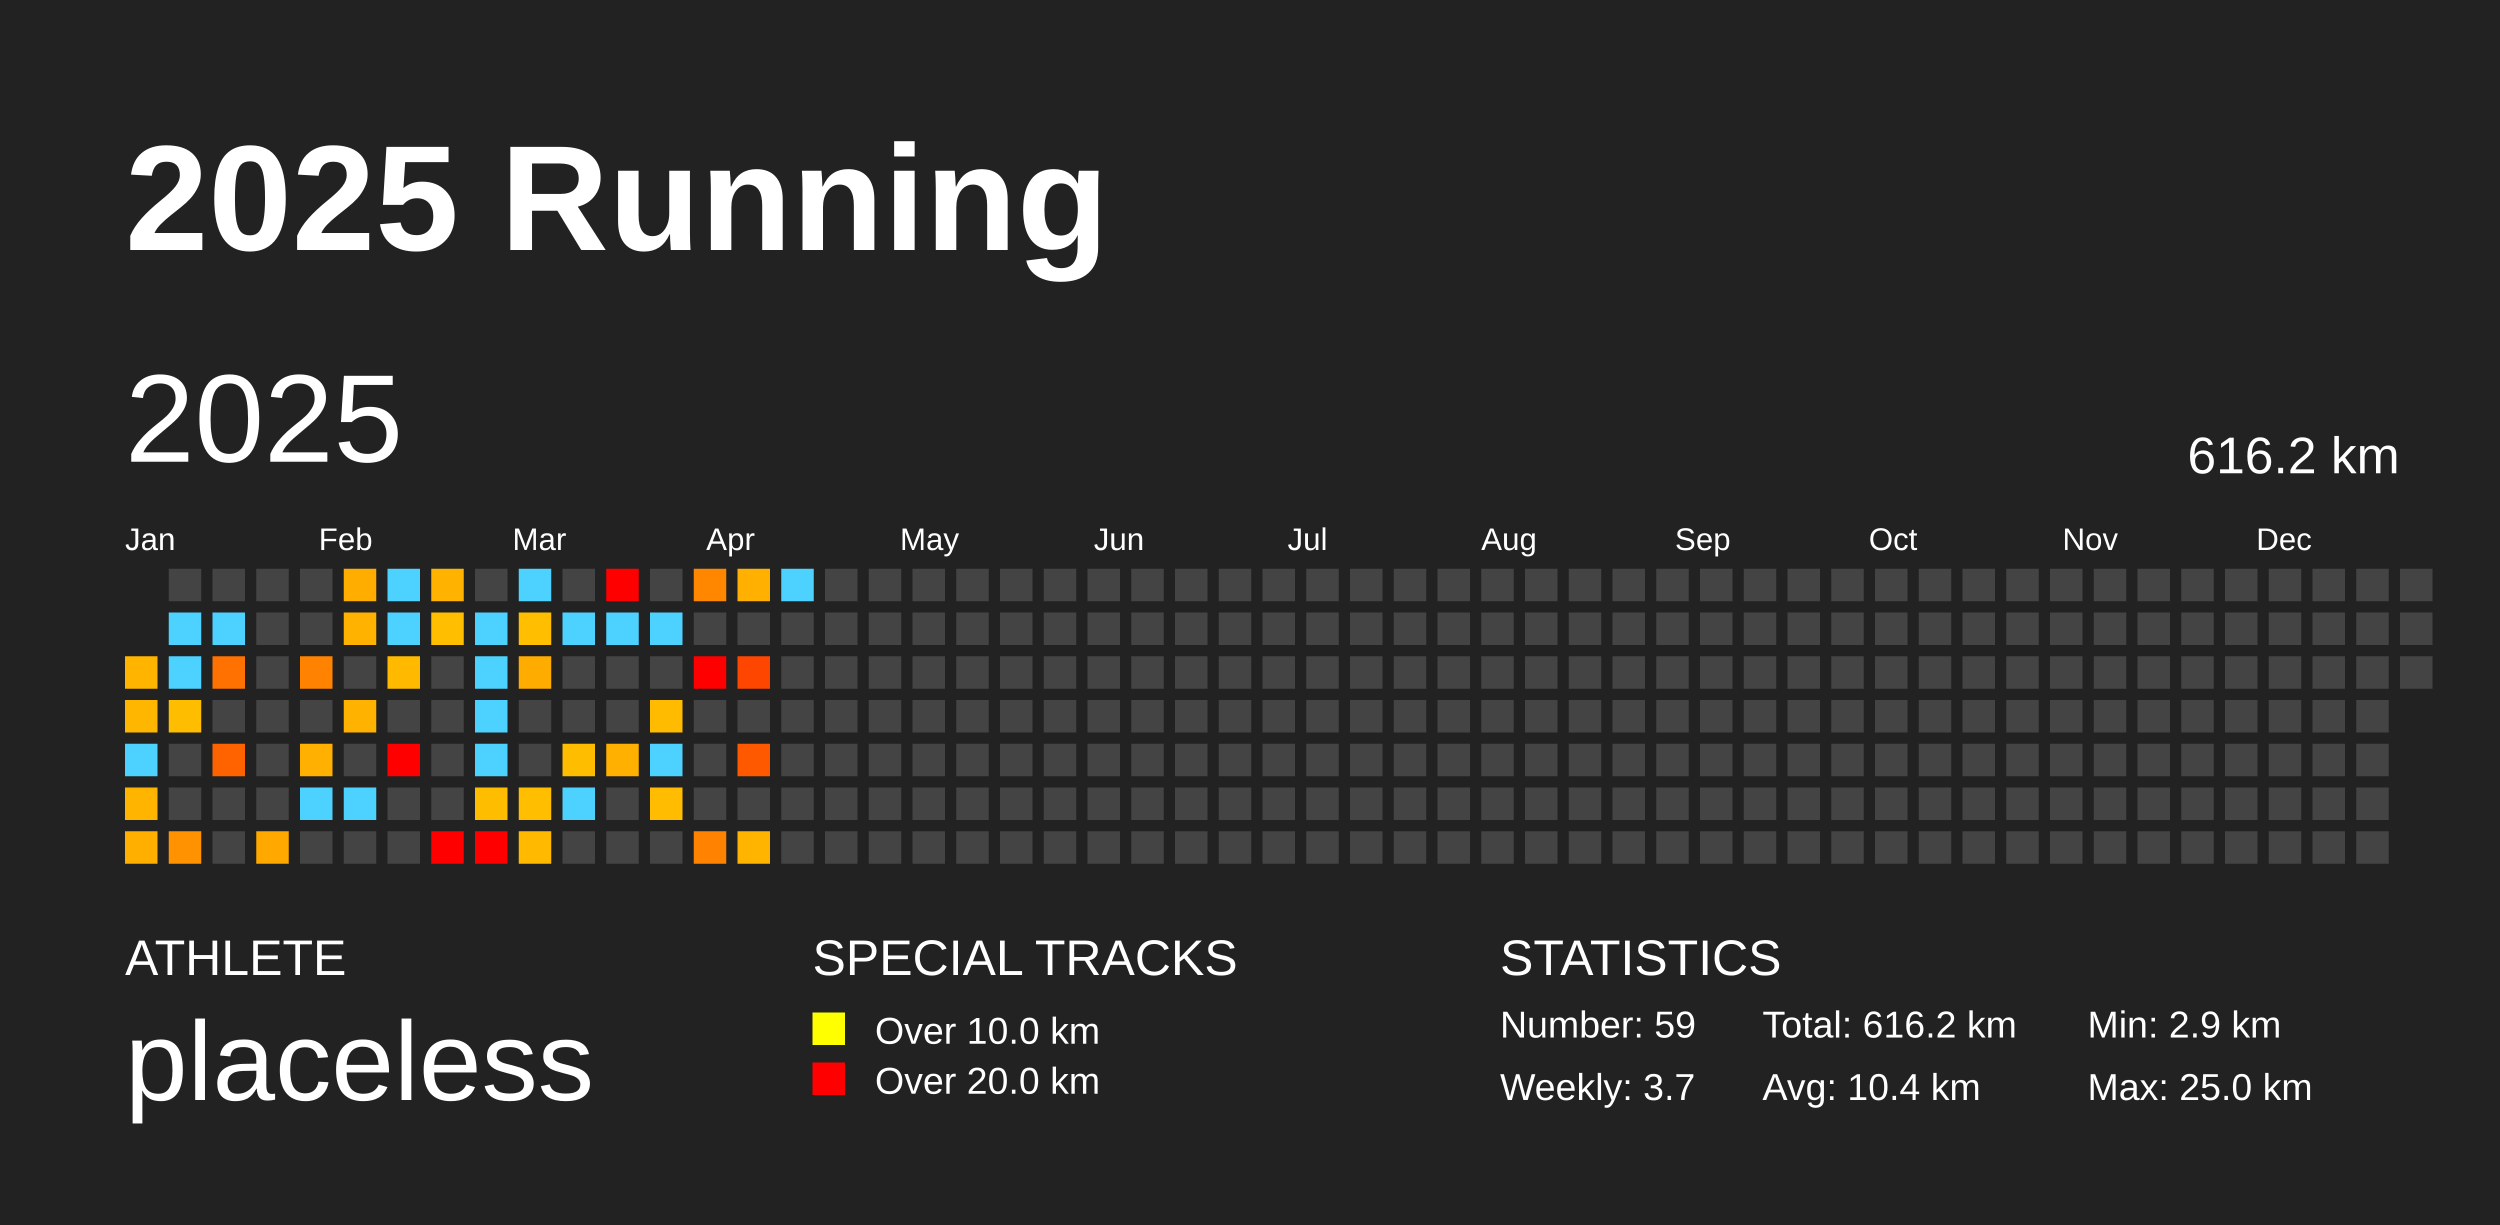
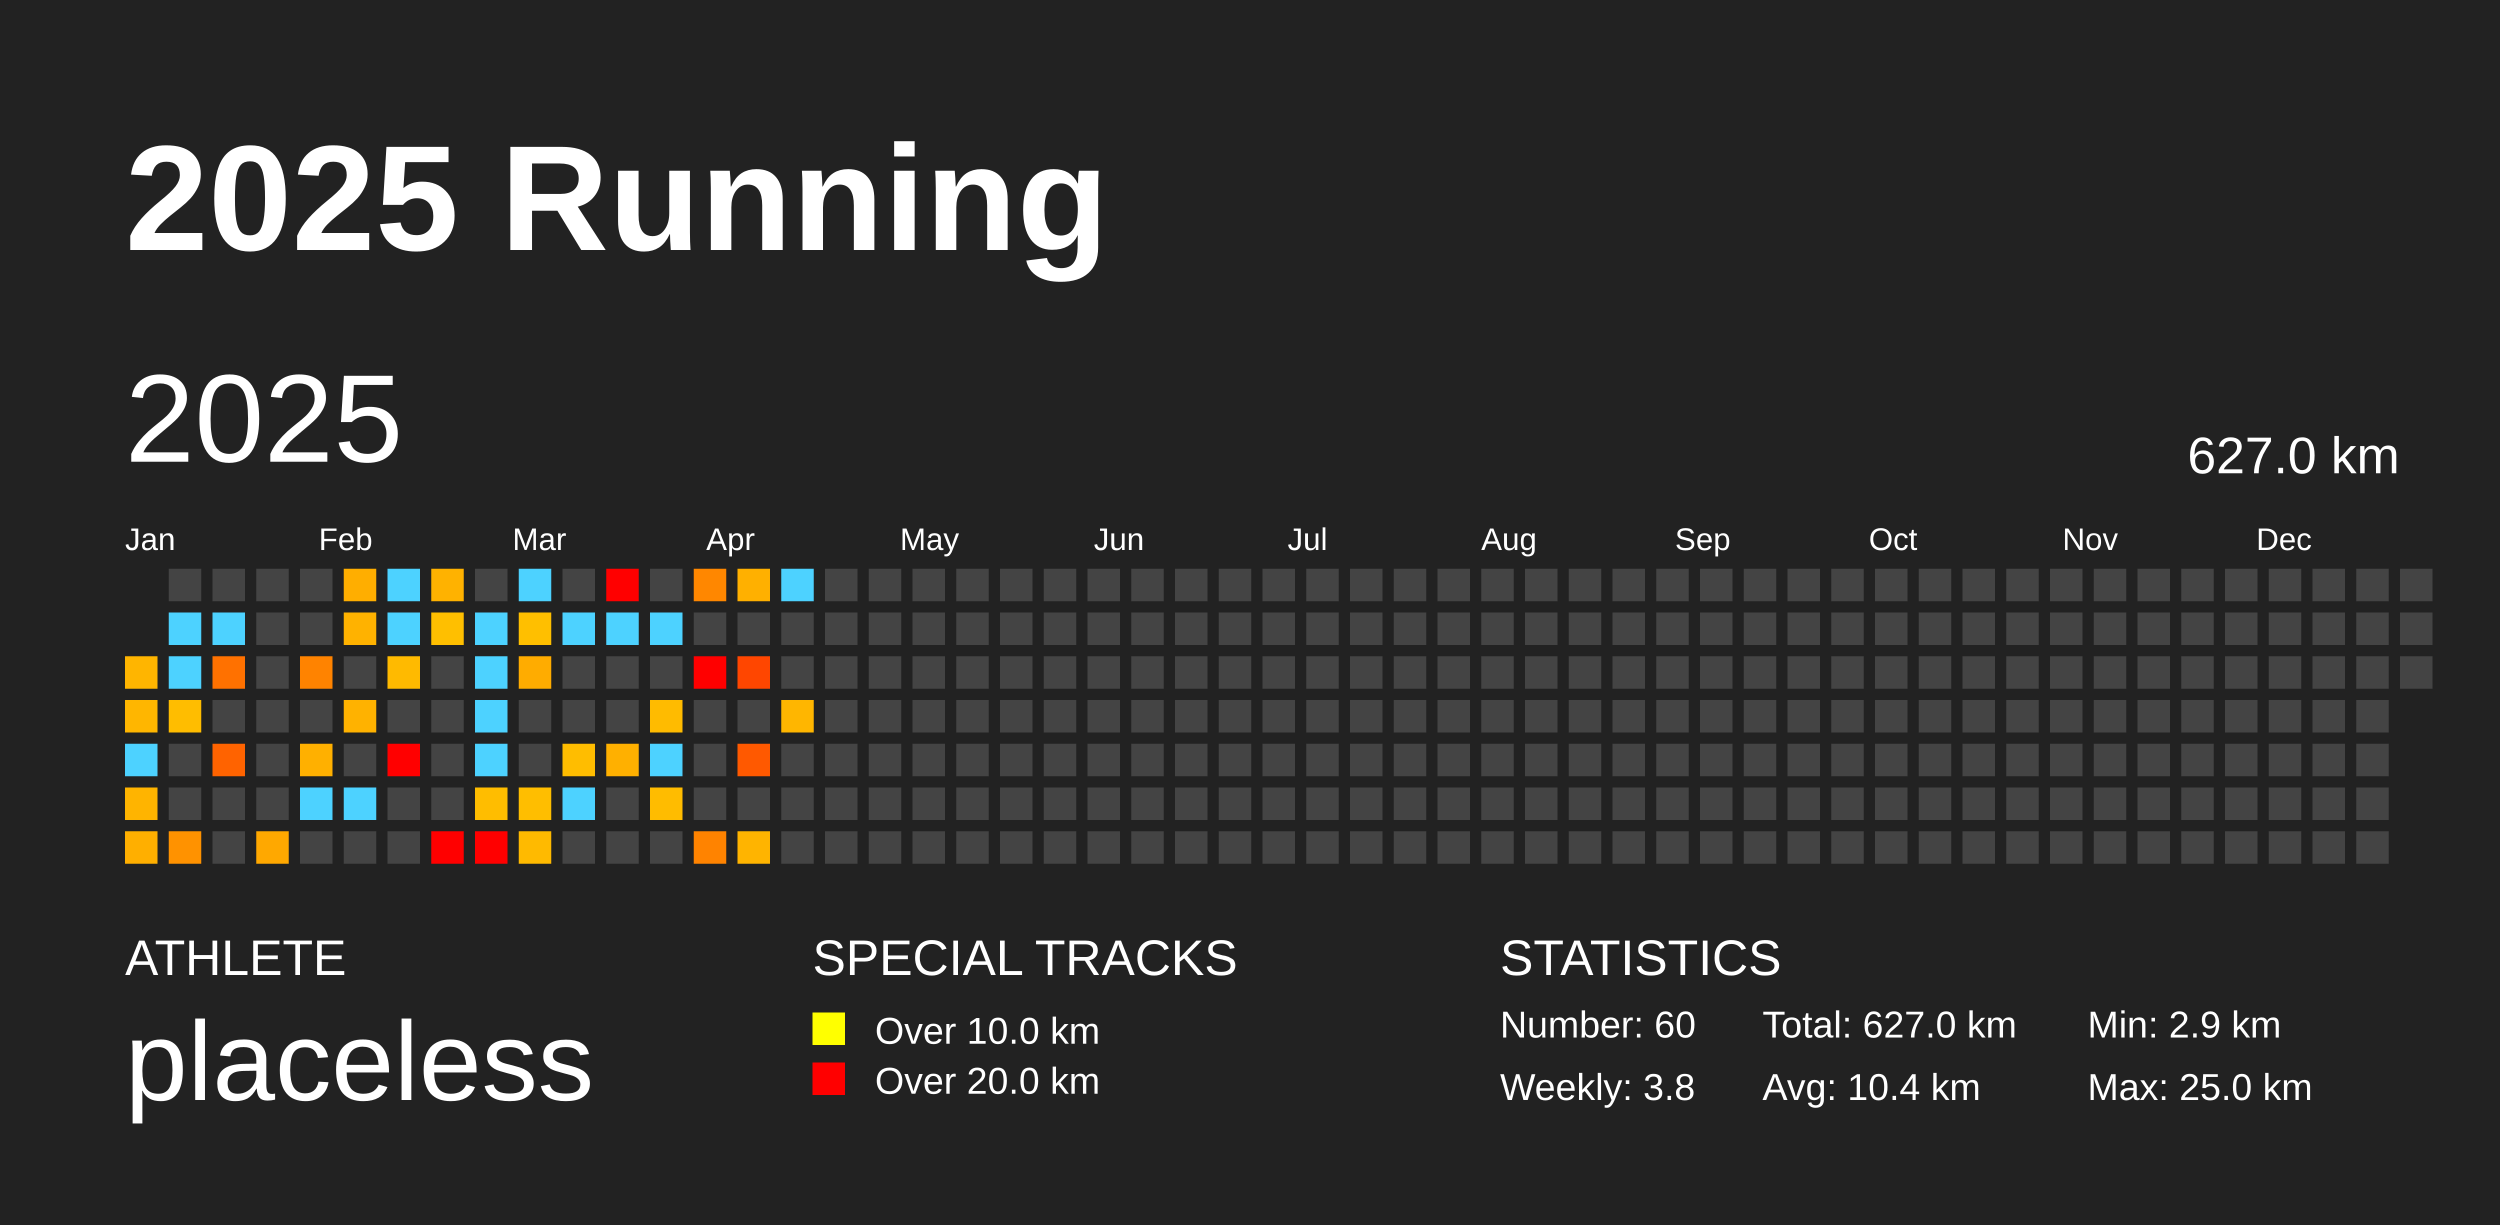
<svg xmlns="http://www.w3.org/2000/svg" baseProfile="full" height="98mm" version="1.1" viewBox="0,0,200,98" width="200mm">
  <defs />
  <rect fill="#222222" height="98" width="200" x="0" y="0" />
  <text fill="#FFFFFF" style="font-size:12px; font-family:Arial; font-weight:bold;" x="10" y="20">2025 Running</text>
  <text fill="#FFFFFF" style="font-size:4px; font-family:Arial" x="10" y="78">ATHLETE</text>
  <text fill="#FFFFFF" style="font-size:9px; font-family:Arial" x="10" y="88">placeless</text>
  <text fill="#FFFFFF" style="font-size:4px; font-family:Arial" x="65" y="78">SPECIAL TRACKS</text>
  <rect fill="yellow" height="2.6" width="2.6" x="65" y="81" />
  <text fill="#FFFFFF" style="font-size:3px; font-family:Arial" x="70" y="83.5">Over 10.0 km</text>
  <rect fill="red" height="2.6" width="2.6" x="65" y="85" />
  <text fill="#FFFFFF" style="font-size:3px; font-family:Arial" x="70" y="87.5">Over 20.0 km</text>
  <text fill="#FFFFFF" style="font-size:4px; font-family:Arial" x="120" y="78">STATISTICS</text>
-   <text fill="#FFFFFF" style="font-size:3px; font-family:Arial" x="120" y="83">Number: 59</text>
-   <text fill="#FFFFFF" style="font-size:3px; font-family:Arial" x="120" y="88">Weekly: 3.7</text>
-   <text fill="#FFFFFF" style="font-size:3px; font-family:Arial" x="141" y="83">Total: 616.2 km</text>
+   <text fill="#FFFFFF" style="font-size:3px; font-family:Arial" x="120" y="83">Number: 60</text>
+   <text fill="#FFFFFF" style="font-size:3px; font-family:Arial" x="120" y="88">Weekly: 3.8</text>
+   <text fill="#FFFFFF" style="font-size:3px; font-family:Arial" x="141" y="83">Total: 627.0 km</text>
  <text fill="#FFFFFF" style="font-size:3px; font-family:Arial" x="141" y="88">Avg: 10.4 km</text>
  <text fill="#FFFFFF" style="font-size:3px; font-family:Arial" x="167" y="83">Min: 2.9 km</text>
  <text fill="#FFFFFF" style="font-size:3px; font-family:Arial" x="167" y="88">Max: 25.0 km</text>
  <text dominant-baseline="hanging" fill="#FFFFFF" style="font-size:10.0px; font-family:Arial;" x="10" y="30">2025</text>
-   <text dominant-baseline="hanging" fill="#FFFFFF" style="font-size:4.125px; font-family:Arial;" x="175" y="35">616.2 km</text>
+   <text dominant-baseline="hanging" fill="#FFFFFF" style="font-size:4.125px; font-family:Arial;" x="175" y="35">627.0 km</text>
  <text fill="#FFFFFF" style="font-size:2.5px; font-family:Arial" x="10.0" y="44">Jan</text>
  <text fill="#FFFFFF" style="font-size:2.5px; font-family:Arial" x="25.5" y="44">Feb</text>
  <text fill="#FFFFFF" style="font-size:2.5px; font-family:Arial" x="41.0" y="44">Mar</text>
  <text fill="#FFFFFF" style="font-size:2.5px; font-family:Arial" x="56.5" y="44">Apr</text>
  <text fill="#FFFFFF" style="font-size:2.5px; font-family:Arial" x="72.0" y="44">May</text>
  <text fill="#FFFFFF" style="font-size:2.5px; font-family:Arial" x="87.5" y="44">Jun</text>
  <text fill="#FFFFFF" style="font-size:2.5px; font-family:Arial" x="103.0" y="44">Jul</text>
  <text fill="#FFFFFF" style="font-size:2.5px; font-family:Arial" x="118.5" y="44">Aug</text>
  <text fill="#FFFFFF" style="font-size:2.5px; font-family:Arial" x="134.0" y="44">Sep</text>
  <text fill="#FFFFFF" style="font-size:2.5px; font-family:Arial" x="149.5" y="44">Oct</text>
  <text fill="#FFFFFF" style="font-size:2.5px; font-family:Arial" x="165.0" y="44">Nov</text>
  <text fill="#FFFFFF" style="font-size:2.5px; font-family:Arial" x="180.5" y="44">Dec</text>
  <rect fill="#ffb500" height="2.6" width="2.6" x="10.0" y="52.5" />
  <rect fill="#ffb600" height="2.6" width="2.6" x="10.0" y="56.0" />
  <rect fill="#4dd2ff" height="2.6" width="2.6" x="10.0" y="59.5" />
  <rect fill="#ffb400" height="2.6" width="2.6" x="10.0" y="63.0" />
  <rect fill="#ffaf00" height="2.6" width="2.6" x="10.0" y="66.5" />
  <rect fill="#444444" height="2.6" width="2.6" x="13.5" y="45.5" />
  <rect fill="#4dd2ff" height="2.6" width="2.6" x="13.5" y="49.0" />
  <rect fill="#4dd2ff" height="2.6" width="2.6" x="13.5" y="52.5" />
  <rect fill="#ffbd00" height="2.6" width="2.6" x="13.5" y="56.0" />
  <rect fill="#444444" height="2.6" width="2.6" x="13.5" y="59.5" />
  <rect fill="#444444" height="2.6" width="2.6" x="13.5" y="63.0" />
  <rect fill="#ff9200" height="2.6" width="2.6" x="13.5" y="66.5" />
  <rect fill="#444444" height="2.6" width="2.6" x="17.0" y="45.5" />
  <rect fill="#4dd2ff" height="2.6" width="2.6" x="17.0" y="49.0" />
  <rect fill="#ff7100" height="2.6" width="2.6" x="17.0" y="52.5" />
  <rect fill="#444444" height="2.6" width="2.6" x="17.0" y="56.0" />
  <rect fill="#ff6300" height="2.6" width="2.6" x="17.0" y="59.5" />
  <rect fill="#444444" height="2.6" width="2.6" x="17.0" y="63.0" />
  <rect fill="#444444" height="2.6" width="2.6" x="17.0" y="66.5" />
  <rect fill="#444444" height="2.6" width="2.6" x="20.5" y="45.5" />
  <rect fill="#444444" height="2.6" width="2.6" x="20.5" y="49.0" />
  <rect fill="#444444" height="2.6" width="2.6" x="20.5" y="52.5" />
  <rect fill="#444444" height="2.6" width="2.6" x="20.5" y="56.0" />
  <rect fill="#444444" height="2.6" width="2.6" x="20.5" y="59.5" />
  <rect fill="#444444" height="2.6" width="2.6" x="20.5" y="63.0" />
  <rect fill="#ffa800" height="2.6" width="2.6" x="20.5" y="66.5" />
  <rect fill="#444444" height="2.6" width="2.6" x="24.0" y="45.5" />
  <rect fill="#444444" height="2.6" width="2.6" x="24.0" y="49.0" />
  <rect fill="#ff8300" height="2.6" width="2.6" x="24.0" y="52.5" />
  <rect fill="#444444" height="2.6" width="2.6" x="24.0" y="56.0" />
  <rect fill="#ffb000" height="2.6" width="2.6" x="24.0" y="59.5" />
  <rect fill="#4dd2ff" height="2.6" width="2.6" x="24.0" y="63.0" />
  <rect fill="#444444" height="2.6" width="2.6" x="24.0" y="66.5" />
  <rect fill="#ffae00" height="2.6" width="2.6" x="27.5" y="45.5" />
  <rect fill="#ffb200" height="2.6" width="2.6" x="27.5" y="49.0" />
  <rect fill="#444444" height="2.6" width="2.6" x="27.5" y="52.5" />
  <rect fill="#ffb200" height="2.6" width="2.6" x="27.5" y="56.0" />
  <rect fill="#444444" height="2.6" width="2.6" x="27.5" y="59.5" />
  <rect fill="#4dd2ff" height="2.6" width="2.6" x="27.5" y="63.0" />
  <rect fill="#444444" height="2.6" width="2.6" x="27.5" y="66.5" />
  <rect fill="#4dd2ff" height="2.6" width="2.6" x="31.0" y="45.5" />
  <rect fill="#4dd2ff" height="2.6" width="2.6" x="31.0" y="49.0" />
  <rect fill="#ffba00" height="2.6" width="2.6" x="31.0" y="52.5" />
  <rect fill="#444444" height="2.6" width="2.6" x="31.0" y="56.0" />
  <rect fill="red" height="2.6" width="2.6" x="31.0" y="59.5" />
  <rect fill="#444444" height="2.6" width="2.6" x="31.0" y="63.0" />
  <rect fill="#444444" height="2.6" width="2.6" x="31.0" y="66.5" />
  <rect fill="#ffb200" height="2.6" width="2.6" x="34.5" y="45.5" />
  <rect fill="#ffbf00" height="2.6" width="2.6" x="34.5" y="49.0" />
  <rect fill="#444444" height="2.6" width="2.6" x="34.5" y="52.5" />
  <rect fill="#444444" height="2.6" width="2.6" x="34.5" y="56.0" />
  <rect fill="#444444" height="2.6" width="2.6" x="34.5" y="59.5" />
  <rect fill="#444444" height="2.6" width="2.6" x="34.5" y="63.0" />
  <rect fill="red" height="2.6" width="2.6" x="34.5" y="66.5" />
  <rect fill="#444444" height="2.6" width="2.6" x="38.0" y="45.5" />
  <rect fill="#4dd2ff" height="2.6" width="2.6" x="38.0" y="49.0" />
  <rect fill="#4dd2ff" height="2.6" width="2.6" x="38.0" y="52.5" />
  <rect fill="#4dd2ff" height="2.6" width="2.6" x="38.0" y="56.0" />
  <rect fill="#4dd2ff" height="2.6" width="2.6" x="38.0" y="59.5" />
  <rect fill="#ffbd00" height="2.6" width="2.6" x="38.0" y="63.0" />
  <rect fill="red" height="2.6" width="2.6" x="38.0" y="66.5" />
  <rect fill="#4dd2ff" height="2.6" width="2.6" x="41.5" y="45.5" />
  <rect fill="#ffbf00" height="2.6" width="2.6" x="41.5" y="49.0" />
  <rect fill="#ffac00" height="2.6" width="2.6" x="41.5" y="52.5" />
  <rect fill="#444444" height="2.6" width="2.6" x="41.5" y="56.0" />
  <rect fill="#444444" height="2.6" width="2.6" x="41.5" y="59.5" />
  <rect fill="#ffbe00" height="2.6" width="2.6" x="41.5" y="63.0" />
  <rect fill="#ffba00" height="2.6" width="2.6" x="41.5" y="66.5" />
  <rect fill="#444444" height="2.6" width="2.6" x="45.0" y="45.5" />
  <rect fill="#4dd2ff" height="2.6" width="2.6" x="45.0" y="49.0" />
  <rect fill="#444444" height="2.6" width="2.6" x="45.0" y="52.5" />
  <rect fill="#444444" height="2.6" width="2.6" x="45.0" y="56.0" />
  <rect fill="#ffbd00" height="2.6" width="2.6" x="45.0" y="59.5" />
  <rect fill="#4dd2ff" height="2.6" width="2.6" x="45.0" y="63.0" />
  <rect fill="#444444" height="2.6" width="2.6" x="45.0" y="66.5" />
  <rect fill="red" height="2.6" width="2.6" x="48.5" y="45.5" />
  <rect fill="#4dd2ff" height="2.6" width="2.6" x="48.5" y="49.0" />
  <rect fill="#444444" height="2.6" width="2.6" x="48.5" y="52.5" />
  <rect fill="#444444" height="2.6" width="2.6" x="48.5" y="56.0" />
  <rect fill="#ffb000" height="2.6" width="2.6" x="48.5" y="59.5" />
  <rect fill="#444444" height="2.6" width="2.6" x="48.5" y="63.0" />
  <rect fill="#444444" height="2.6" width="2.6" x="48.5" y="66.5" />
  <rect fill="#444444" height="2.6" width="2.6" x="52.0" y="45.5" />
  <rect fill="#4dd2ff" height="2.6" width="2.6" x="52.0" y="49.0" />
  <rect fill="#444444" height="2.6" width="2.6" x="52.0" y="52.5" />
  <rect fill="#ffbb00" height="2.6" width="2.6" x="52.0" y="56.0" />
  <rect fill="#4dd2ff" height="2.6" width="2.6" x="52.0" y="59.5" />
  <rect fill="#ffbc00" height="2.6" width="2.6" x="52.0" y="63.0" />
  <rect fill="#444444" height="2.6" width="2.6" x="52.0" y="66.5" />
  <rect fill="#ff8700" height="2.6" width="2.6" x="55.5" y="45.5" />
  <rect fill="#444444" height="2.6" width="2.6" x="55.5" y="49.0" />
  <rect fill="red" height="2.6" width="2.6" x="55.5" y="52.5" />
  <rect fill="#444444" height="2.6" width="2.6" x="55.5" y="56.0" />
  <rect fill="#444444" height="2.6" width="2.6" x="55.5" y="59.5" />
  <rect fill="#444444" height="2.6" width="2.6" x="55.5" y="63.0" />
  <rect fill="#ff8300" height="2.6" width="2.6" x="55.5" y="66.5" />
  <rect fill="#ffb000" height="2.6" width="2.6" x="59.0" y="45.5" />
  <rect fill="#444444" height="2.6" width="2.6" x="59.0" y="49.0" />
  <rect fill="#ff4600" height="2.6" width="2.6" x="59.0" y="52.5" />
  <rect fill="#444444" height="2.6" width="2.6" x="59.0" y="56.0" />
  <rect fill="#ff5900" height="2.6" width="2.6" x="59.0" y="59.5" />
  <rect fill="#444444" height="2.6" width="2.6" x="59.0" y="63.0" />
  <rect fill="#ffb400" height="2.6" width="2.6" x="59.0" y="66.5" />
  <rect fill="#4dd2ff" height="2.6" width="2.6" x="62.5" y="45.5" />
  <rect fill="#444444" height="2.6" width="2.6" x="62.5" y="49.0" />
  <rect fill="#444444" height="2.6" width="2.6" x="62.5" y="52.5" />
-   <rect fill="#444444" height="2.6" width="2.6" x="62.5" y="56.0" />
+   <rect fill="#ffb600" height="2.6" width="2.6" x="62.5" y="56.0" />
  <rect fill="#444444" height="2.6" width="2.6" x="62.5" y="59.5" />
  <rect fill="#444444" height="2.6" width="2.6" x="62.5" y="63.0" />
  <rect fill="#444444" height="2.6" width="2.6" x="62.5" y="66.5" />
  <rect fill="#444444" height="2.6" width="2.6" x="66.0" y="45.5" />
  <rect fill="#444444" height="2.6" width="2.6" x="66.0" y="49.0" />
  <rect fill="#444444" height="2.6" width="2.6" x="66.0" y="52.5" />
  <rect fill="#444444" height="2.6" width="2.6" x="66.0" y="56.0" />
  <rect fill="#444444" height="2.6" width="2.6" x="66.0" y="59.5" />
  <rect fill="#444444" height="2.6" width="2.6" x="66.0" y="63.0" />
  <rect fill="#444444" height="2.6" width="2.6" x="66.0" y="66.5" />
  <rect fill="#444444" height="2.6" width="2.6" x="69.5" y="45.5" />
  <rect fill="#444444" height="2.6" width="2.6" x="69.5" y="49.0" />
  <rect fill="#444444" height="2.6" width="2.6" x="69.5" y="52.5" />
  <rect fill="#444444" height="2.6" width="2.6" x="69.5" y="56.0" />
  <rect fill="#444444" height="2.6" width="2.6" x="69.5" y="59.5" />
  <rect fill="#444444" height="2.6" width="2.6" x="69.5" y="63.0" />
  <rect fill="#444444" height="2.6" width="2.6" x="69.5" y="66.5" />
  <rect fill="#444444" height="2.6" width="2.6" x="73.0" y="45.5" />
  <rect fill="#444444" height="2.6" width="2.6" x="73.0" y="49.0" />
  <rect fill="#444444" height="2.6" width="2.6" x="73.0" y="52.5" />
  <rect fill="#444444" height="2.6" width="2.6" x="73.0" y="56.0" />
  <rect fill="#444444" height="2.6" width="2.6" x="73.0" y="59.5" />
  <rect fill="#444444" height="2.6" width="2.6" x="73.0" y="63.0" />
  <rect fill="#444444" height="2.6" width="2.6" x="73.0" y="66.5" />
  <rect fill="#444444" height="2.6" width="2.6" x="76.5" y="45.5" />
  <rect fill="#444444" height="2.6" width="2.6" x="76.5" y="49.0" />
  <rect fill="#444444" height="2.6" width="2.6" x="76.5" y="52.5" />
  <rect fill="#444444" height="2.6" width="2.6" x="76.5" y="56.0" />
  <rect fill="#444444" height="2.6" width="2.6" x="76.5" y="59.5" />
  <rect fill="#444444" height="2.6" width="2.6" x="76.5" y="63.0" />
  <rect fill="#444444" height="2.6" width="2.6" x="76.5" y="66.5" />
  <rect fill="#444444" height="2.6" width="2.6" x="80.0" y="45.5" />
  <rect fill="#444444" height="2.6" width="2.6" x="80.0" y="49.0" />
  <rect fill="#444444" height="2.6" width="2.6" x="80.0" y="52.5" />
  <rect fill="#444444" height="2.6" width="2.6" x="80.0" y="56.0" />
  <rect fill="#444444" height="2.6" width="2.6" x="80.0" y="59.5" />
  <rect fill="#444444" height="2.6" width="2.6" x="80.0" y="63.0" />
  <rect fill="#444444" height="2.6" width="2.6" x="80.0" y="66.5" />
  <rect fill="#444444" height="2.6" width="2.6" x="83.5" y="45.5" />
  <rect fill="#444444" height="2.6" width="2.6" x="83.5" y="49.0" />
  <rect fill="#444444" height="2.6" width="2.6" x="83.5" y="52.5" />
  <rect fill="#444444" height="2.6" width="2.6" x="83.5" y="56.0" />
  <rect fill="#444444" height="2.6" width="2.6" x="83.5" y="59.5" />
  <rect fill="#444444" height="2.6" width="2.6" x="83.5" y="63.0" />
  <rect fill="#444444" height="2.6" width="2.6" x="83.5" y="66.5" />
  <rect fill="#444444" height="2.6" width="2.6" x="87.0" y="45.5" />
  <rect fill="#444444" height="2.6" width="2.6" x="87.0" y="49.0" />
  <rect fill="#444444" height="2.6" width="2.6" x="87.0" y="52.5" />
  <rect fill="#444444" height="2.6" width="2.6" x="87.0" y="56.0" />
  <rect fill="#444444" height="2.6" width="2.6" x="87.0" y="59.5" />
  <rect fill="#444444" height="2.6" width="2.6" x="87.0" y="63.0" />
  <rect fill="#444444" height="2.6" width="2.6" x="87.0" y="66.5" />
  <rect fill="#444444" height="2.6" width="2.6" x="90.5" y="45.5" />
  <rect fill="#444444" height="2.6" width="2.6" x="90.5" y="49.0" />
  <rect fill="#444444" height="2.6" width="2.6" x="90.5" y="52.5" />
  <rect fill="#444444" height="2.6" width="2.6" x="90.5" y="56.0" />
  <rect fill="#444444" height="2.6" width="2.6" x="90.5" y="59.5" />
  <rect fill="#444444" height="2.6" width="2.6" x="90.5" y="63.0" />
  <rect fill="#444444" height="2.6" width="2.6" x="90.5" y="66.5" />
  <rect fill="#444444" height="2.6" width="2.6" x="94.0" y="45.5" />
  <rect fill="#444444" height="2.6" width="2.6" x="94.0" y="49.0" />
  <rect fill="#444444" height="2.6" width="2.6" x="94.0" y="52.5" />
  <rect fill="#444444" height="2.6" width="2.6" x="94.0" y="56.0" />
  <rect fill="#444444" height="2.6" width="2.6" x="94.0" y="59.5" />
  <rect fill="#444444" height="2.6" width="2.6" x="94.0" y="63.0" />
  <rect fill="#444444" height="2.6" width="2.6" x="94.0" y="66.5" />
  <rect fill="#444444" height="2.6" width="2.6" x="97.5" y="45.5" />
  <rect fill="#444444" height="2.6" width="2.6" x="97.5" y="49.0" />
  <rect fill="#444444" height="2.6" width="2.6" x="97.5" y="52.5" />
  <rect fill="#444444" height="2.6" width="2.6" x="97.5" y="56.0" />
  <rect fill="#444444" height="2.6" width="2.6" x="97.5" y="59.5" />
  <rect fill="#444444" height="2.6" width="2.6" x="97.5" y="63.0" />
  <rect fill="#444444" height="2.6" width="2.6" x="97.5" y="66.5" />
  <rect fill="#444444" height="2.6" width="2.6" x="101.0" y="45.5" />
  <rect fill="#444444" height="2.6" width="2.6" x="101.0" y="49.0" />
  <rect fill="#444444" height="2.6" width="2.6" x="101.0" y="52.5" />
  <rect fill="#444444" height="2.6" width="2.6" x="101.0" y="56.0" />
  <rect fill="#444444" height="2.6" width="2.6" x="101.0" y="59.5" />
  <rect fill="#444444" height="2.6" width="2.6" x="101.0" y="63.0" />
  <rect fill="#444444" height="2.6" width="2.6" x="101.0" y="66.5" />
  <rect fill="#444444" height="2.6" width="2.6" x="104.5" y="45.5" />
  <rect fill="#444444" height="2.6" width="2.6" x="104.5" y="49.0" />
  <rect fill="#444444" height="2.6" width="2.6" x="104.5" y="52.5" />
  <rect fill="#444444" height="2.6" width="2.6" x="104.5" y="56.0" />
  <rect fill="#444444" height="2.6" width="2.6" x="104.5" y="59.5" />
  <rect fill="#444444" height="2.6" width="2.6" x="104.5" y="63.0" />
  <rect fill="#444444" height="2.6" width="2.6" x="104.5" y="66.5" />
  <rect fill="#444444" height="2.6" width="2.6" x="108.0" y="45.5" />
  <rect fill="#444444" height="2.6" width="2.6" x="108.0" y="49.0" />
  <rect fill="#444444" height="2.6" width="2.6" x="108.0" y="52.5" />
  <rect fill="#444444" height="2.6" width="2.6" x="108.0" y="56.0" />
  <rect fill="#444444" height="2.6" width="2.6" x="108.0" y="59.5" />
  <rect fill="#444444" height="2.6" width="2.6" x="108.0" y="63.0" />
  <rect fill="#444444" height="2.6" width="2.6" x="108.0" y="66.5" />
  <rect fill="#444444" height="2.6" width="2.6" x="111.5" y="45.5" />
  <rect fill="#444444" height="2.6" width="2.6" x="111.5" y="49.0" />
  <rect fill="#444444" height="2.6" width="2.6" x="111.5" y="52.5" />
  <rect fill="#444444" height="2.6" width="2.6" x="111.5" y="56.0" />
  <rect fill="#444444" height="2.6" width="2.6" x="111.5" y="59.5" />
  <rect fill="#444444" height="2.6" width="2.6" x="111.5" y="63.0" />
  <rect fill="#444444" height="2.6" width="2.6" x="111.5" y="66.5" />
  <rect fill="#444444" height="2.6" width="2.6" x="115.0" y="45.5" />
  <rect fill="#444444" height="2.6" width="2.6" x="115.0" y="49.0" />
  <rect fill="#444444" height="2.6" width="2.6" x="115.0" y="52.5" />
  <rect fill="#444444" height="2.6" width="2.6" x="115.0" y="56.0" />
  <rect fill="#444444" height="2.6" width="2.6" x="115.0" y="59.5" />
  <rect fill="#444444" height="2.6" width="2.6" x="115.0" y="63.0" />
  <rect fill="#444444" height="2.6" width="2.6" x="115.0" y="66.5" />
  <rect fill="#444444" height="2.6" width="2.6" x="118.5" y="45.5" />
  <rect fill="#444444" height="2.6" width="2.6" x="118.5" y="49.0" />
  <rect fill="#444444" height="2.6" width="2.6" x="118.5" y="52.5" />
  <rect fill="#444444" height="2.6" width="2.6" x="118.5" y="56.0" />
  <rect fill="#444444" height="2.6" width="2.6" x="118.5" y="59.5" />
  <rect fill="#444444" height="2.6" width="2.6" x="118.5" y="63.0" />
  <rect fill="#444444" height="2.6" width="2.6" x="118.5" y="66.5" />
  <rect fill="#444444" height="2.6" width="2.6" x="122.0" y="45.5" />
  <rect fill="#444444" height="2.6" width="2.6" x="122.0" y="49.0" />
  <rect fill="#444444" height="2.6" width="2.6" x="122.0" y="52.5" />
  <rect fill="#444444" height="2.6" width="2.6" x="122.0" y="56.0" />
  <rect fill="#444444" height="2.6" width="2.6" x="122.0" y="59.5" />
  <rect fill="#444444" height="2.6" width="2.6" x="122.0" y="63.0" />
  <rect fill="#444444" height="2.6" width="2.6" x="122.0" y="66.5" />
  <rect fill="#444444" height="2.6" width="2.6" x="125.5" y="45.5" />
  <rect fill="#444444" height="2.6" width="2.6" x="125.5" y="49.0" />
  <rect fill="#444444" height="2.6" width="2.6" x="125.5" y="52.5" />
  <rect fill="#444444" height="2.6" width="2.6" x="125.5" y="56.0" />
  <rect fill="#444444" height="2.6" width="2.6" x="125.5" y="59.5" />
  <rect fill="#444444" height="2.6" width="2.6" x="125.5" y="63.0" />
  <rect fill="#444444" height="2.6" width="2.6" x="125.5" y="66.5" />
  <rect fill="#444444" height="2.6" width="2.6" x="129.0" y="45.5" />
  <rect fill="#444444" height="2.6" width="2.6" x="129.0" y="49.0" />
  <rect fill="#444444" height="2.6" width="2.6" x="129.0" y="52.5" />
  <rect fill="#444444" height="2.6" width="2.6" x="129.0" y="56.0" />
  <rect fill="#444444" height="2.6" width="2.6" x="129.0" y="59.5" />
  <rect fill="#444444" height="2.6" width="2.6" x="129.0" y="63.0" />
  <rect fill="#444444" height="2.6" width="2.6" x="129.0" y="66.5" />
  <rect fill="#444444" height="2.6" width="2.6" x="132.5" y="45.5" />
  <rect fill="#444444" height="2.6" width="2.6" x="132.5" y="49.0" />
  <rect fill="#444444" height="2.6" width="2.6" x="132.5" y="52.5" />
  <rect fill="#444444" height="2.6" width="2.6" x="132.5" y="56.0" />
  <rect fill="#444444" height="2.6" width="2.6" x="132.5" y="59.5" />
  <rect fill="#444444" height="2.6" width="2.6" x="132.5" y="63.0" />
  <rect fill="#444444" height="2.6" width="2.6" x="132.5" y="66.5" />
  <rect fill="#444444" height="2.6" width="2.6" x="136.0" y="45.5" />
  <rect fill="#444444" height="2.6" width="2.6" x="136.0" y="49.0" />
  <rect fill="#444444" height="2.6" width="2.6" x="136.0" y="52.5" />
  <rect fill="#444444" height="2.6" width="2.6" x="136.0" y="56.0" />
  <rect fill="#444444" height="2.6" width="2.6" x="136.0" y="59.5" />
  <rect fill="#444444" height="2.6" width="2.6" x="136.0" y="63.0" />
  <rect fill="#444444" height="2.6" width="2.6" x="136.0" y="66.5" />
  <rect fill="#444444" height="2.6" width="2.6" x="139.5" y="45.5" />
  <rect fill="#444444" height="2.6" width="2.6" x="139.5" y="49.0" />
  <rect fill="#444444" height="2.6" width="2.6" x="139.5" y="52.5" />
  <rect fill="#444444" height="2.6" width="2.6" x="139.5" y="56.0" />
  <rect fill="#444444" height="2.6" width="2.6" x="139.5" y="59.5" />
  <rect fill="#444444" height="2.6" width="2.6" x="139.5" y="63.0" />
  <rect fill="#444444" height="2.6" width="2.6" x="139.5" y="66.5" />
  <rect fill="#444444" height="2.6" width="2.6" x="143.0" y="45.5" />
  <rect fill="#444444" height="2.6" width="2.6" x="143.0" y="49.0" />
  <rect fill="#444444" height="2.6" width="2.6" x="143.0" y="52.5" />
  <rect fill="#444444" height="2.6" width="2.6" x="143.0" y="56.0" />
  <rect fill="#444444" height="2.6" width="2.6" x="143.0" y="59.5" />
  <rect fill="#444444" height="2.6" width="2.6" x="143.0" y="63.0" />
  <rect fill="#444444" height="2.6" width="2.6" x="143.0" y="66.5" />
  <rect fill="#444444" height="2.6" width="2.6" x="146.5" y="45.5" />
  <rect fill="#444444" height="2.6" width="2.6" x="146.5" y="49.0" />
  <rect fill="#444444" height="2.6" width="2.6" x="146.5" y="52.5" />
  <rect fill="#444444" height="2.6" width="2.6" x="146.5" y="56.0" />
  <rect fill="#444444" height="2.6" width="2.6" x="146.5" y="59.5" />
  <rect fill="#444444" height="2.6" width="2.6" x="146.5" y="63.0" />
  <rect fill="#444444" height="2.6" width="2.6" x="146.5" y="66.5" />
  <rect fill="#444444" height="2.6" width="2.6" x="150.0" y="45.5" />
  <rect fill="#444444" height="2.6" width="2.6" x="150.0" y="49.0" />
  <rect fill="#444444" height="2.6" width="2.6" x="150.0" y="52.5" />
  <rect fill="#444444" height="2.6" width="2.6" x="150.0" y="56.0" />
  <rect fill="#444444" height="2.6" width="2.6" x="150.0" y="59.5" />
  <rect fill="#444444" height="2.6" width="2.6" x="150.0" y="63.0" />
  <rect fill="#444444" height="2.6" width="2.6" x="150.0" y="66.5" />
  <rect fill="#444444" height="2.6" width="2.6" x="153.5" y="45.5" />
  <rect fill="#444444" height="2.6" width="2.6" x="153.5" y="49.0" />
  <rect fill="#444444" height="2.6" width="2.6" x="153.5" y="52.5" />
  <rect fill="#444444" height="2.6" width="2.6" x="153.5" y="56.0" />
  <rect fill="#444444" height="2.6" width="2.6" x="153.5" y="59.5" />
  <rect fill="#444444" height="2.6" width="2.6" x="153.5" y="63.0" />
  <rect fill="#444444" height="2.6" width="2.6" x="153.5" y="66.5" />
  <rect fill="#444444" height="2.6" width="2.6" x="157.0" y="45.5" />
  <rect fill="#444444" height="2.6" width="2.6" x="157.0" y="49.0" />
  <rect fill="#444444" height="2.6" width="2.6" x="157.0" y="52.5" />
  <rect fill="#444444" height="2.6" width="2.6" x="157.0" y="56.0" />
  <rect fill="#444444" height="2.6" width="2.6" x="157.0" y="59.5" />
  <rect fill="#444444" height="2.6" width="2.6" x="157.0" y="63.0" />
  <rect fill="#444444" height="2.6" width="2.6" x="157.0" y="66.5" />
  <rect fill="#444444" height="2.6" width="2.6" x="160.5" y="45.5" />
  <rect fill="#444444" height="2.6" width="2.6" x="160.5" y="49.0" />
  <rect fill="#444444" height="2.6" width="2.6" x="160.5" y="52.5" />
  <rect fill="#444444" height="2.6" width="2.6" x="160.5" y="56.0" />
  <rect fill="#444444" height="2.6" width="2.6" x="160.5" y="59.5" />
  <rect fill="#444444" height="2.6" width="2.6" x="160.5" y="63.0" />
  <rect fill="#444444" height="2.6" width="2.6" x="160.5" y="66.5" />
  <rect fill="#444444" height="2.6" width="2.6" x="164.0" y="45.5" />
  <rect fill="#444444" height="2.6" width="2.6" x="164.0" y="49.0" />
  <rect fill="#444444" height="2.6" width="2.6" x="164.0" y="52.5" />
  <rect fill="#444444" height="2.6" width="2.6" x="164.0" y="56.0" />
  <rect fill="#444444" height="2.6" width="2.6" x="164.0" y="59.5" />
  <rect fill="#444444" height="2.6" width="2.6" x="164.0" y="63.0" />
  <rect fill="#444444" height="2.6" width="2.6" x="164.0" y="66.5" />
  <rect fill="#444444" height="2.6" width="2.6" x="167.5" y="45.5" />
  <rect fill="#444444" height="2.6" width="2.6" x="167.5" y="49.0" />
  <rect fill="#444444" height="2.6" width="2.6" x="167.5" y="52.5" />
  <rect fill="#444444" height="2.6" width="2.6" x="167.5" y="56.0" />
  <rect fill="#444444" height="2.6" width="2.6" x="167.5" y="59.5" />
  <rect fill="#444444" height="2.6" width="2.6" x="167.5" y="63.0" />
  <rect fill="#444444" height="2.6" width="2.6" x="167.5" y="66.5" />
  <rect fill="#444444" height="2.6" width="2.6" x="171.0" y="45.5" />
  <rect fill="#444444" height="2.6" width="2.6" x="171.0" y="49.0" />
  <rect fill="#444444" height="2.6" width="2.6" x="171.0" y="52.5" />
  <rect fill="#444444" height="2.6" width="2.6" x="171.0" y="56.0" />
  <rect fill="#444444" height="2.6" width="2.6" x="171.0" y="59.5" />
  <rect fill="#444444" height="2.6" width="2.6" x="171.0" y="63.0" />
  <rect fill="#444444" height="2.6" width="2.6" x="171.0" y="66.5" />
  <rect fill="#444444" height="2.6" width="2.6" x="174.5" y="45.5" />
  <rect fill="#444444" height="2.6" width="2.6" x="174.5" y="49.0" />
  <rect fill="#444444" height="2.6" width="2.6" x="174.5" y="52.5" />
  <rect fill="#444444" height="2.6" width="2.6" x="174.5" y="56.0" />
  <rect fill="#444444" height="2.6" width="2.6" x="174.5" y="59.5" />
  <rect fill="#444444" height="2.6" width="2.6" x="174.5" y="63.0" />
  <rect fill="#444444" height="2.6" width="2.6" x="174.5" y="66.5" />
  <rect fill="#444444" height="2.6" width="2.6" x="178.0" y="45.5" />
  <rect fill="#444444" height="2.6" width="2.6" x="178.0" y="49.0" />
  <rect fill="#444444" height="2.6" width="2.6" x="178.0" y="52.5" />
  <rect fill="#444444" height="2.6" width="2.6" x="178.0" y="56.0" />
  <rect fill="#444444" height="2.6" width="2.6" x="178.0" y="59.5" />
  <rect fill="#444444" height="2.6" width="2.6" x="178.0" y="63.0" />
  <rect fill="#444444" height="2.6" width="2.6" x="178.0" y="66.5" />
  <rect fill="#444444" height="2.6" width="2.6" x="181.5" y="45.5" />
  <rect fill="#444444" height="2.6" width="2.6" x="181.5" y="49.0" />
  <rect fill="#444444" height="2.6" width="2.6" x="181.5" y="52.5" />
  <rect fill="#444444" height="2.6" width="2.6" x="181.5" y="56.0" />
  <rect fill="#444444" height="2.6" width="2.6" x="181.5" y="59.5" />
  <rect fill="#444444" height="2.6" width="2.6" x="181.5" y="63.0" />
  <rect fill="#444444" height="2.6" width="2.6" x="181.5" y="66.5" />
  <rect fill="#444444" height="2.6" width="2.6" x="185.0" y="45.5" />
  <rect fill="#444444" height="2.6" width="2.6" x="185.0" y="49.0" />
  <rect fill="#444444" height="2.6" width="2.6" x="185.0" y="52.5" />
  <rect fill="#444444" height="2.6" width="2.6" x="185.0" y="56.0" />
  <rect fill="#444444" height="2.6" width="2.6" x="185.0" y="59.5" />
  <rect fill="#444444" height="2.6" width="2.6" x="185.0" y="63.0" />
  <rect fill="#444444" height="2.6" width="2.6" x="185.0" y="66.5" />
  <rect fill="#444444" height="2.6" width="2.6" x="188.5" y="45.5" />
  <rect fill="#444444" height="2.6" width="2.6" x="188.5" y="49.0" />
  <rect fill="#444444" height="2.6" width="2.6" x="188.5" y="52.5" />
  <rect fill="#444444" height="2.6" width="2.6" x="188.5" y="56.0" />
  <rect fill="#444444" height="2.6" width="2.6" x="188.5" y="59.5" />
  <rect fill="#444444" height="2.6" width="2.6" x="188.5" y="63.0" />
  <rect fill="#444444" height="2.6" width="2.6" x="188.5" y="66.5" />
  <rect fill="#444444" height="2.6" width="2.6" x="192.0" y="45.5" />
  <rect fill="#444444" height="2.6" width="2.6" x="192.0" y="49.0" />
  <rect fill="#444444" height="2.6" width="2.6" x="192.0" y="52.5" />
</svg>
